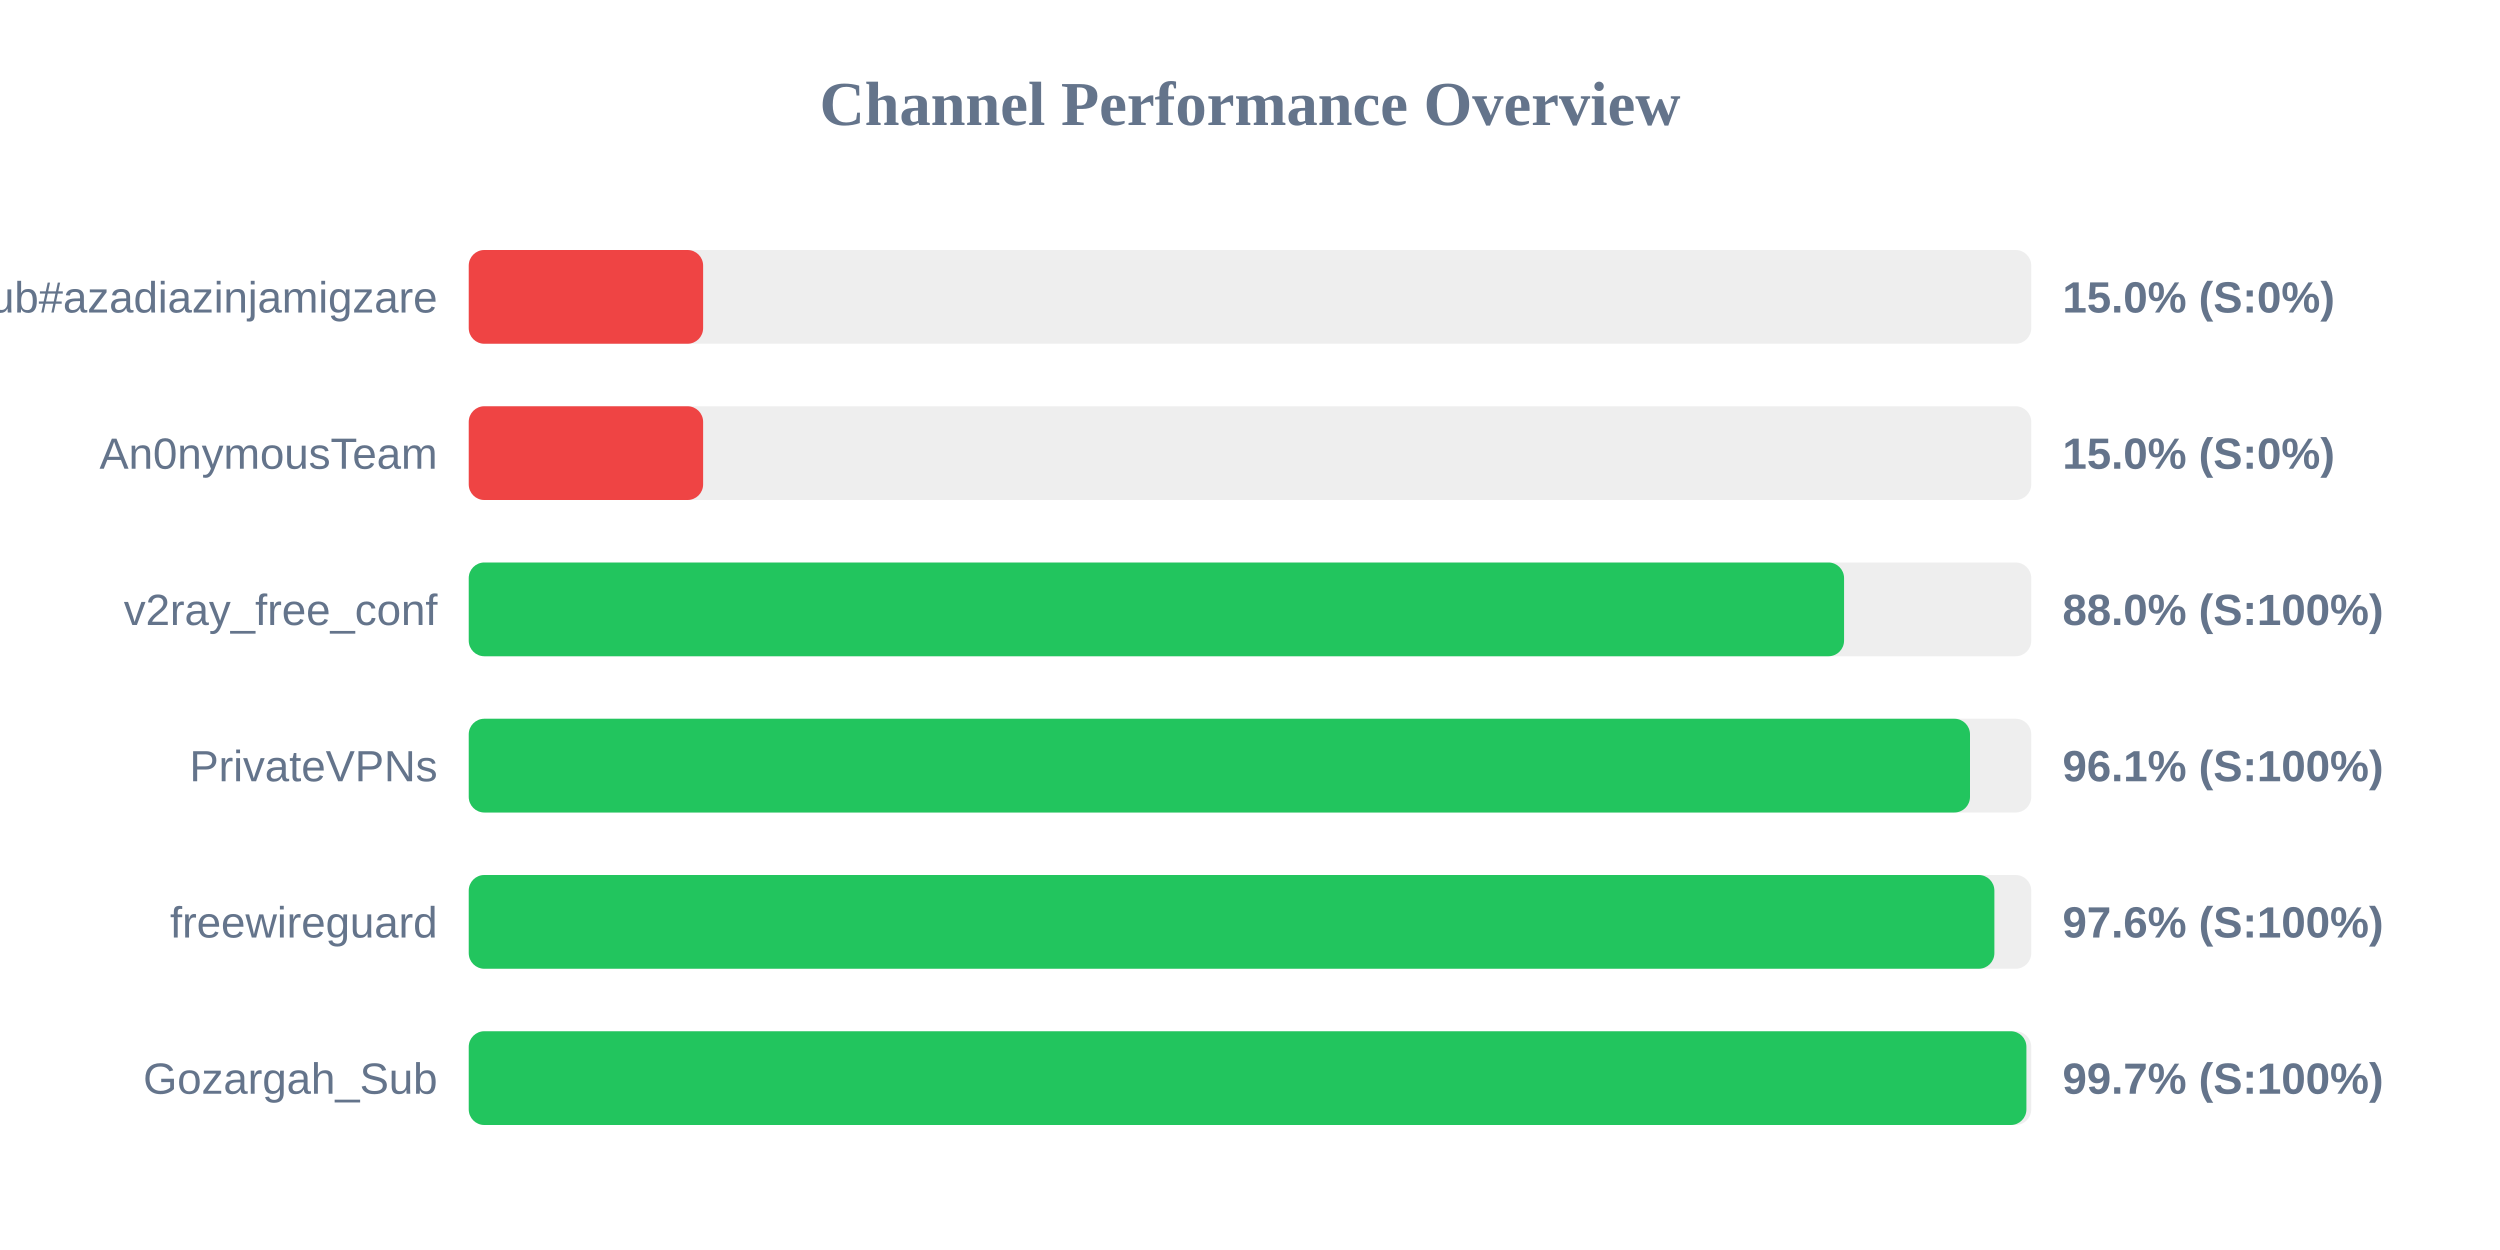
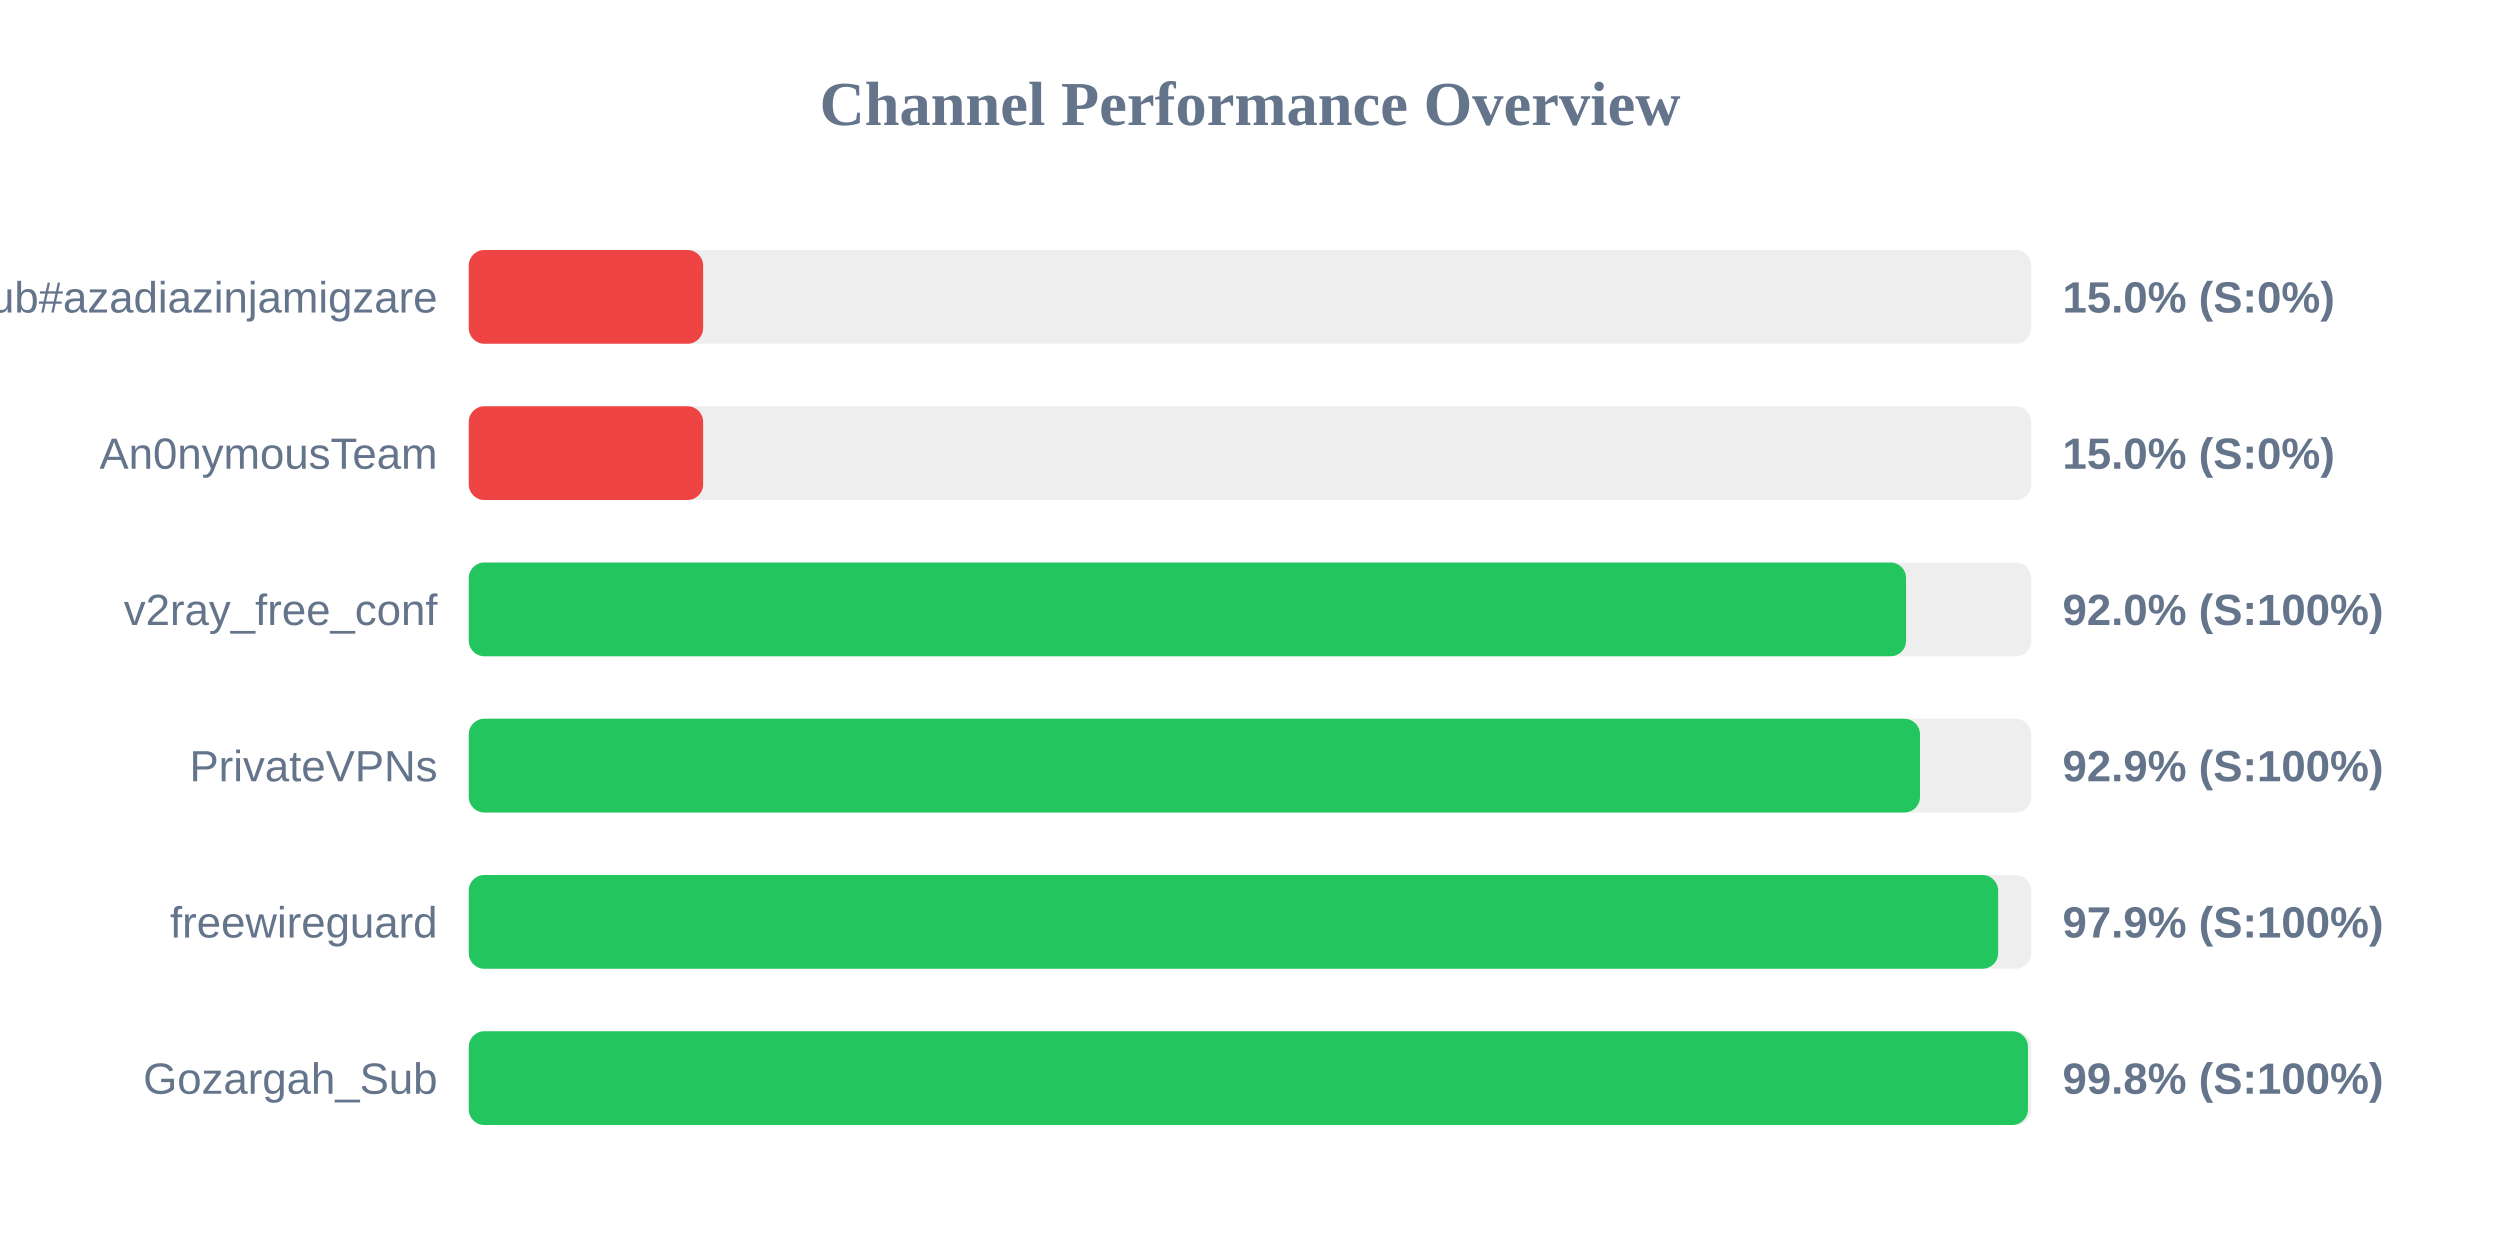
<svg xmlns="http://www.w3.org/2000/svg" width="800" height="400" version="1.1">
  <style>
        .row { font: 14px Arial; fill: #64748b; }
        .score { font: bold 14px Arial; fill: #64748b; }
    </style>
  <text x="400" y="40" text-anchor="middle" font-size="20px" font-weight="bold" fill="#64748b">Channel Performance Overview</text>
  <rect x="150" y="80" width="500" height="30" fill="#eee" rx="5" />
  <rect x="150" y="80" width="75.0" height="30" fill="#ef4444" rx="5" />
  <text x="140" y="100" text-anchor="end" class="row">Sub#azadiazinjamigzare</text>
  <text x="660" y="100" text-anchor="start" class="score">15.0% (S:0%)</text>
  <rect x="150" y="130" width="500" height="30" fill="#eee" rx="5" />
  <rect x="150" y="130" width="75.0" height="30" fill="#ef4444" rx="5" />
  <text x="140" y="150" text-anchor="end" class="row">An0nymousTeam</text>
  <text x="660" y="150" text-anchor="start" class="score">15.0% (S:0%)</text>
  <rect x="150" y="180" width="500" height="30" fill="#eee" rx="5" />
-   <rect x="150" y="180" width="440.1" height="30" fill="#22c55e" rx="5" />
+   <rect x="150" y="180" width="459.95" height="30" fill="#22c55e" rx="5" />
  <text x="140" y="200" text-anchor="end" class="row">v2ray_free_conf</text>
-   <text x="660" y="200" text-anchor="start" class="score">88.0% (S:100%)</text>
+   <text x="660" y="200" text-anchor="start" class="score">92.0% (S:100%)</text>
  <rect x="150" y="230" width="500" height="30" fill="#eee" rx="5" />
-   <rect x="150" y="230" width="480.4" height="30" fill="#22c55e" rx="5" />
+   <rect x="150" y="230" width="464.4" height="30" fill="#22c55e" rx="5" />
  <text x="140" y="250" text-anchor="end" class="row">PrivateVPNs</text>
-   <text x="660" y="250" text-anchor="start" class="score">96.1% (S:100%)</text>
+   <text x="660" y="250" text-anchor="start" class="score">92.9% (S:100%)</text>
  <rect x="150" y="280" width="500" height="30" fill="#eee" rx="5" />
-   <rect x="150" y="280" width="488.2" height="30" fill="#22c55e" rx="5" />
+   <rect x="150" y="280" width="489.4" height="30" fill="#22c55e" rx="5" />
  <text x="140" y="300" text-anchor="end" class="row">freewireguard</text>
-   <text x="660" y="300" text-anchor="start" class="score">97.6% (S:100%)</text>
+   <text x="660" y="300" text-anchor="start" class="score">97.9% (S:100%)</text>
  <rect x="150" y="330" width="500" height="30" fill="#eee" rx="5" />
-   <rect x="150" y="330" width="498.45" height="30" fill="#22c55e" rx="5" />
+   <rect x="150" y="330" width="498.95" height="30" fill="#22c55e" rx="5" />
  <text x="140" y="350" text-anchor="end" class="row">Gozargah_Sub</text>
-   <text x="660" y="350" text-anchor="start" class="score">99.7% (S:100%)</text>
+   <text x="660" y="350" text-anchor="start" class="score">99.8% (S:100%)</text>
</svg>
